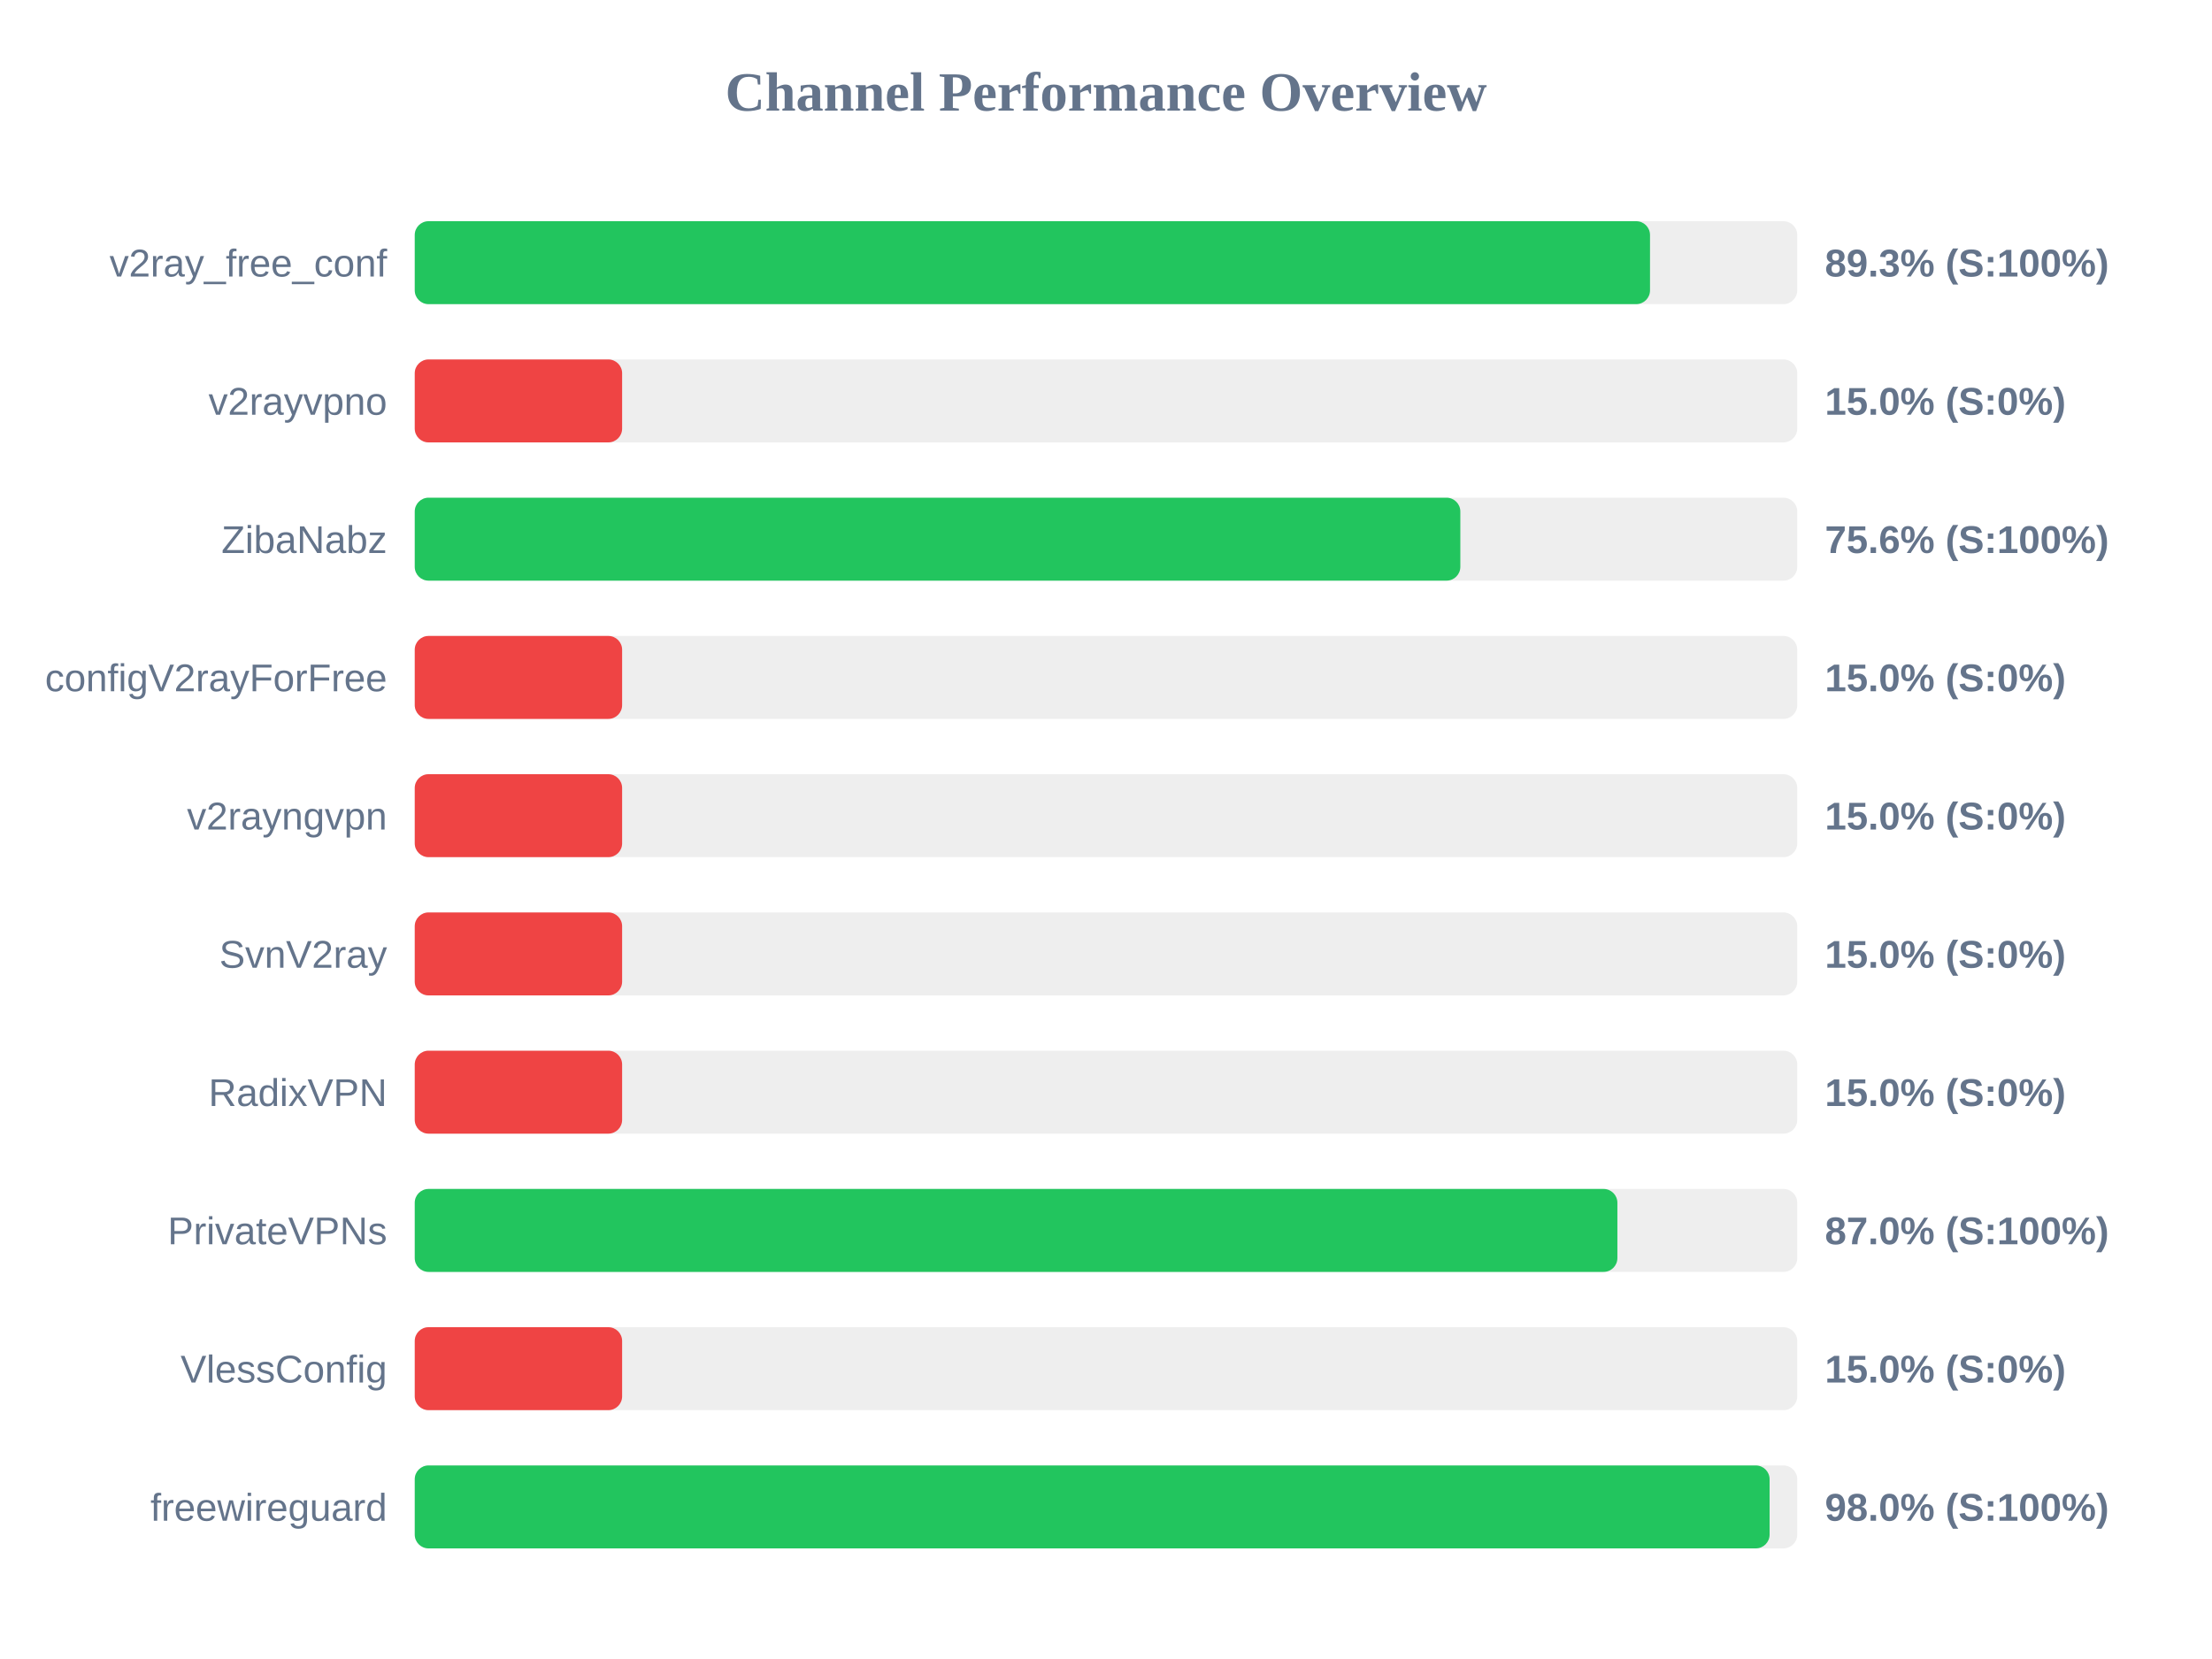
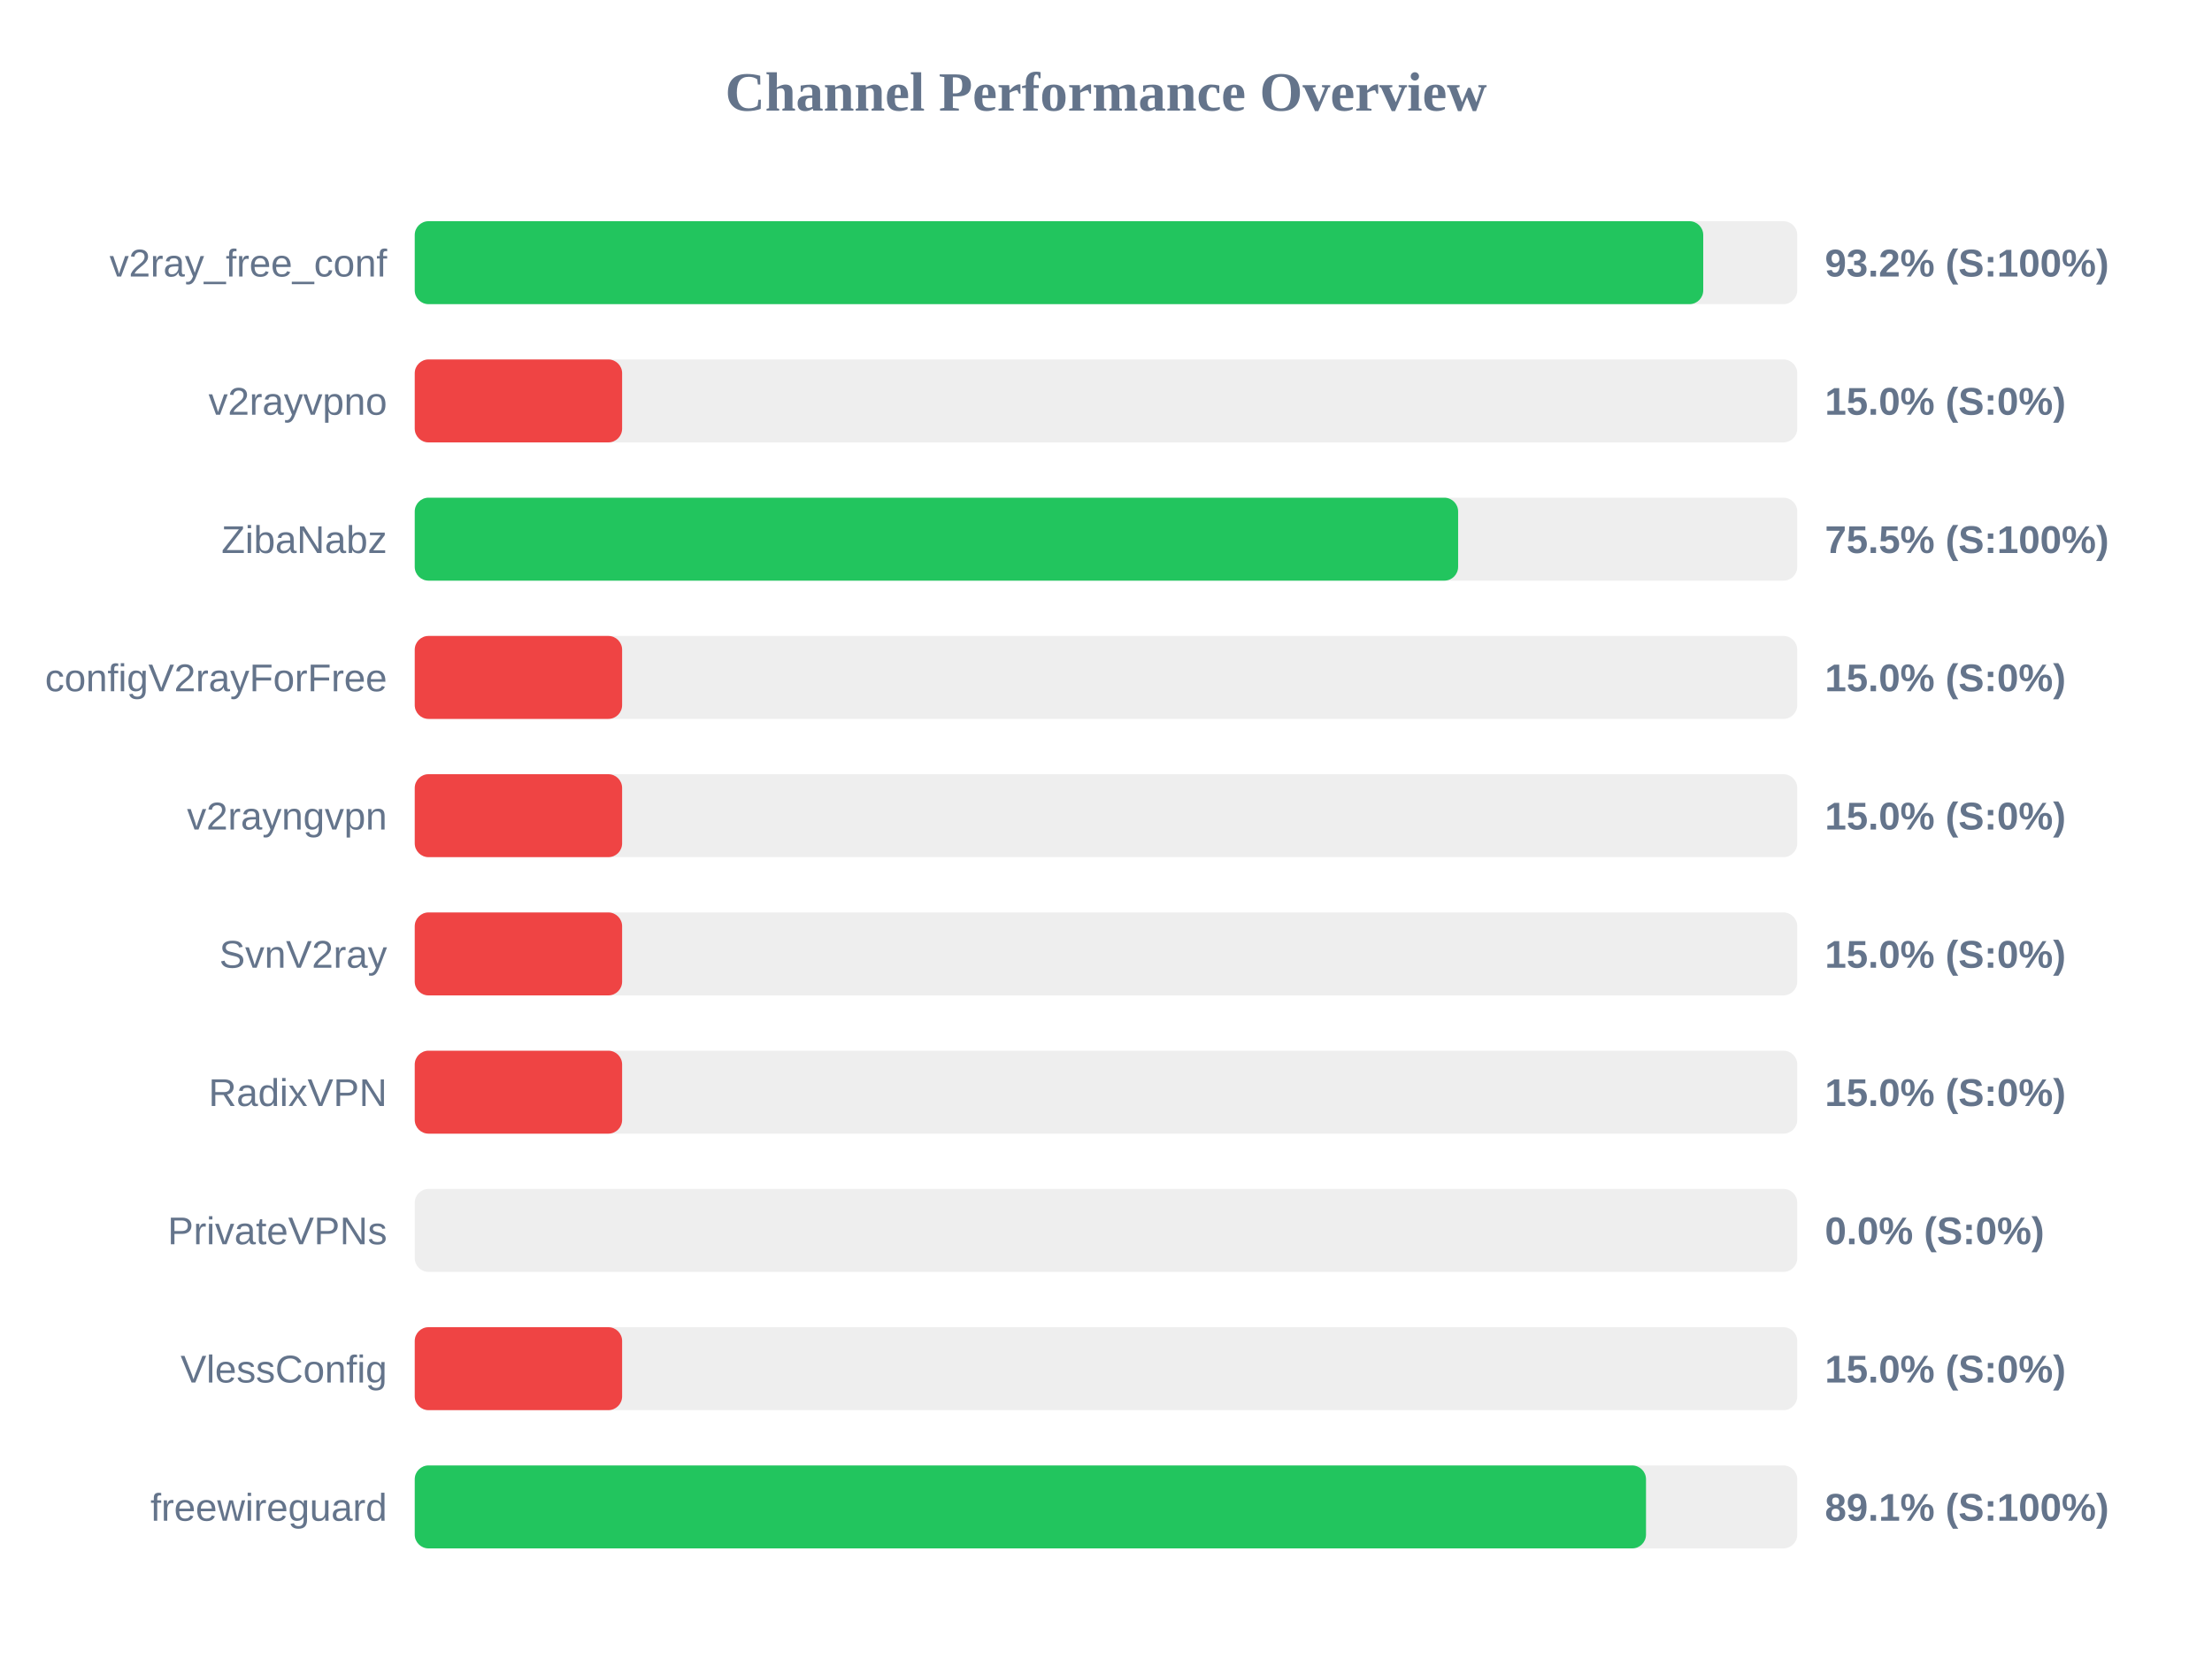
<svg xmlns="http://www.w3.org/2000/svg" width="800" height="600" version="1.1">
  <style>
        .row { font: 14px Arial; fill: #64748b; }
        .score { font: bold 14px Arial; fill: #64748b; }
    </style>
  <text x="400" y="40" text-anchor="middle" font-size="20px" font-weight="bold" fill="#64748b">Channel Performance Overview</text>
  <rect x="150" y="80" width="500" height="30" fill="#eee" rx="5" />
-   <rect x="150" y="80" width="446.75" height="30" fill="#22c55e" rx="5" />
+   <rect x="150" y="80" width="466.0" height="30" fill="#22c55e" rx="5" />
  <text x="140" y="100" text-anchor="end" class="row">v2ray_free_conf</text>
-   <text x="660" y="100" text-anchor="start" class="score">89.3% (S:100%)</text>
+   <text x="660" y="100" text-anchor="start" class="score">93.2% (S:100%)</text>
  <rect x="150" y="130" width="500" height="30" fill="#eee" rx="5" />
  <rect x="150" y="130" width="75.0" height="30" fill="#ef4444" rx="5" />
  <text x="140" y="150" text-anchor="end" class="row">v2rayvpno</text>
  <text x="660" y="150" text-anchor="start" class="score">15.0% (S:0%)</text>
  <rect x="150" y="180" width="500" height="30" fill="#eee" rx="5" />
-   <rect x="150" y="180" width="378.15" height="30" fill="#22c55e" rx="5" />
+   <rect x="150" y="180" width="377.35" height="30" fill="#22c55e" rx="5" />
  <text x="140" y="200" text-anchor="end" class="row">ZibaNabz</text>
-   <text x="660" y="200" text-anchor="start" class="score">75.6% (S:100%)</text>
+   <text x="660" y="200" text-anchor="start" class="score">75.5% (S:100%)</text>
  <rect x="150" y="230" width="500" height="30" fill="#eee" rx="5" />
  <rect x="150" y="230" width="75.0" height="30" fill="#ef4444" rx="5" />
  <text x="140" y="250" text-anchor="end" class="row">configV2rayForFree</text>
  <text x="660" y="250" text-anchor="start" class="score">15.0% (S:0%)</text>
  <rect x="150" y="280" width="500" height="30" fill="#eee" rx="5" />
  <rect x="150" y="280" width="75.0" height="30" fill="#ef4444" rx="5" />
  <text x="140" y="300" text-anchor="end" class="row">v2rayngvpn</text>
  <text x="660" y="300" text-anchor="start" class="score">15.0% (S:0%)</text>
  <rect x="150" y="330" width="500" height="30" fill="#eee" rx="5" />
  <rect x="150" y="330" width="75.0" height="30" fill="#ef4444" rx="5" />
  <text x="140" y="350" text-anchor="end" class="row">SvnV2ray</text>
  <text x="660" y="350" text-anchor="start" class="score">15.0% (S:0%)</text>
  <rect x="150" y="380" width="500" height="30" fill="#eee" rx="5" />
  <rect x="150" y="380" width="75.0" height="30" fill="#ef4444" rx="5" />
  <text x="140" y="400" text-anchor="end" class="row">RadixVPN</text>
  <text x="660" y="400" text-anchor="start" class="score">15.0% (S:0%)</text>
  <rect x="150" y="430" width="500" height="30" fill="#eee" rx="5" />
-   <rect x="150" y="430" width="434.95" height="30" fill="#22c55e" rx="5" />
+   <rect x="150" y="430" width="0.0" height="30" fill="#ef4444" rx="5" />
  <text x="140" y="450" text-anchor="end" class="row">PrivateVPNs</text>
-   <text x="660" y="450" text-anchor="start" class="score">87.0% (S:100%)</text>
+   <text x="660" y="450" text-anchor="start" class="score">0.0% (S:0%)</text>
  <rect x="150" y="480" width="500" height="30" fill="#eee" rx="5" />
  <rect x="150" y="480" width="75.0" height="30" fill="#ef4444" rx="5" />
  <text x="140" y="500" text-anchor="end" class="row">VlessConfig</text>
  <text x="660" y="500" text-anchor="start" class="score">15.0% (S:0%)</text>
  <rect x="150" y="530" width="500" height="30" fill="#eee" rx="5" />
-   <rect x="150" y="530" width="490.0" height="30" fill="#22c55e" rx="5" />
+   <rect x="150" y="530" width="445.3" height="30" fill="#22c55e" rx="5" />
  <text x="140" y="550" text-anchor="end" class="row">freewireguard</text>
-   <text x="660" y="550" text-anchor="start" class="score">98.0% (S:100%)</text>
+   <text x="660" y="550" text-anchor="start" class="score">89.1% (S:100%)</text>
</svg>
